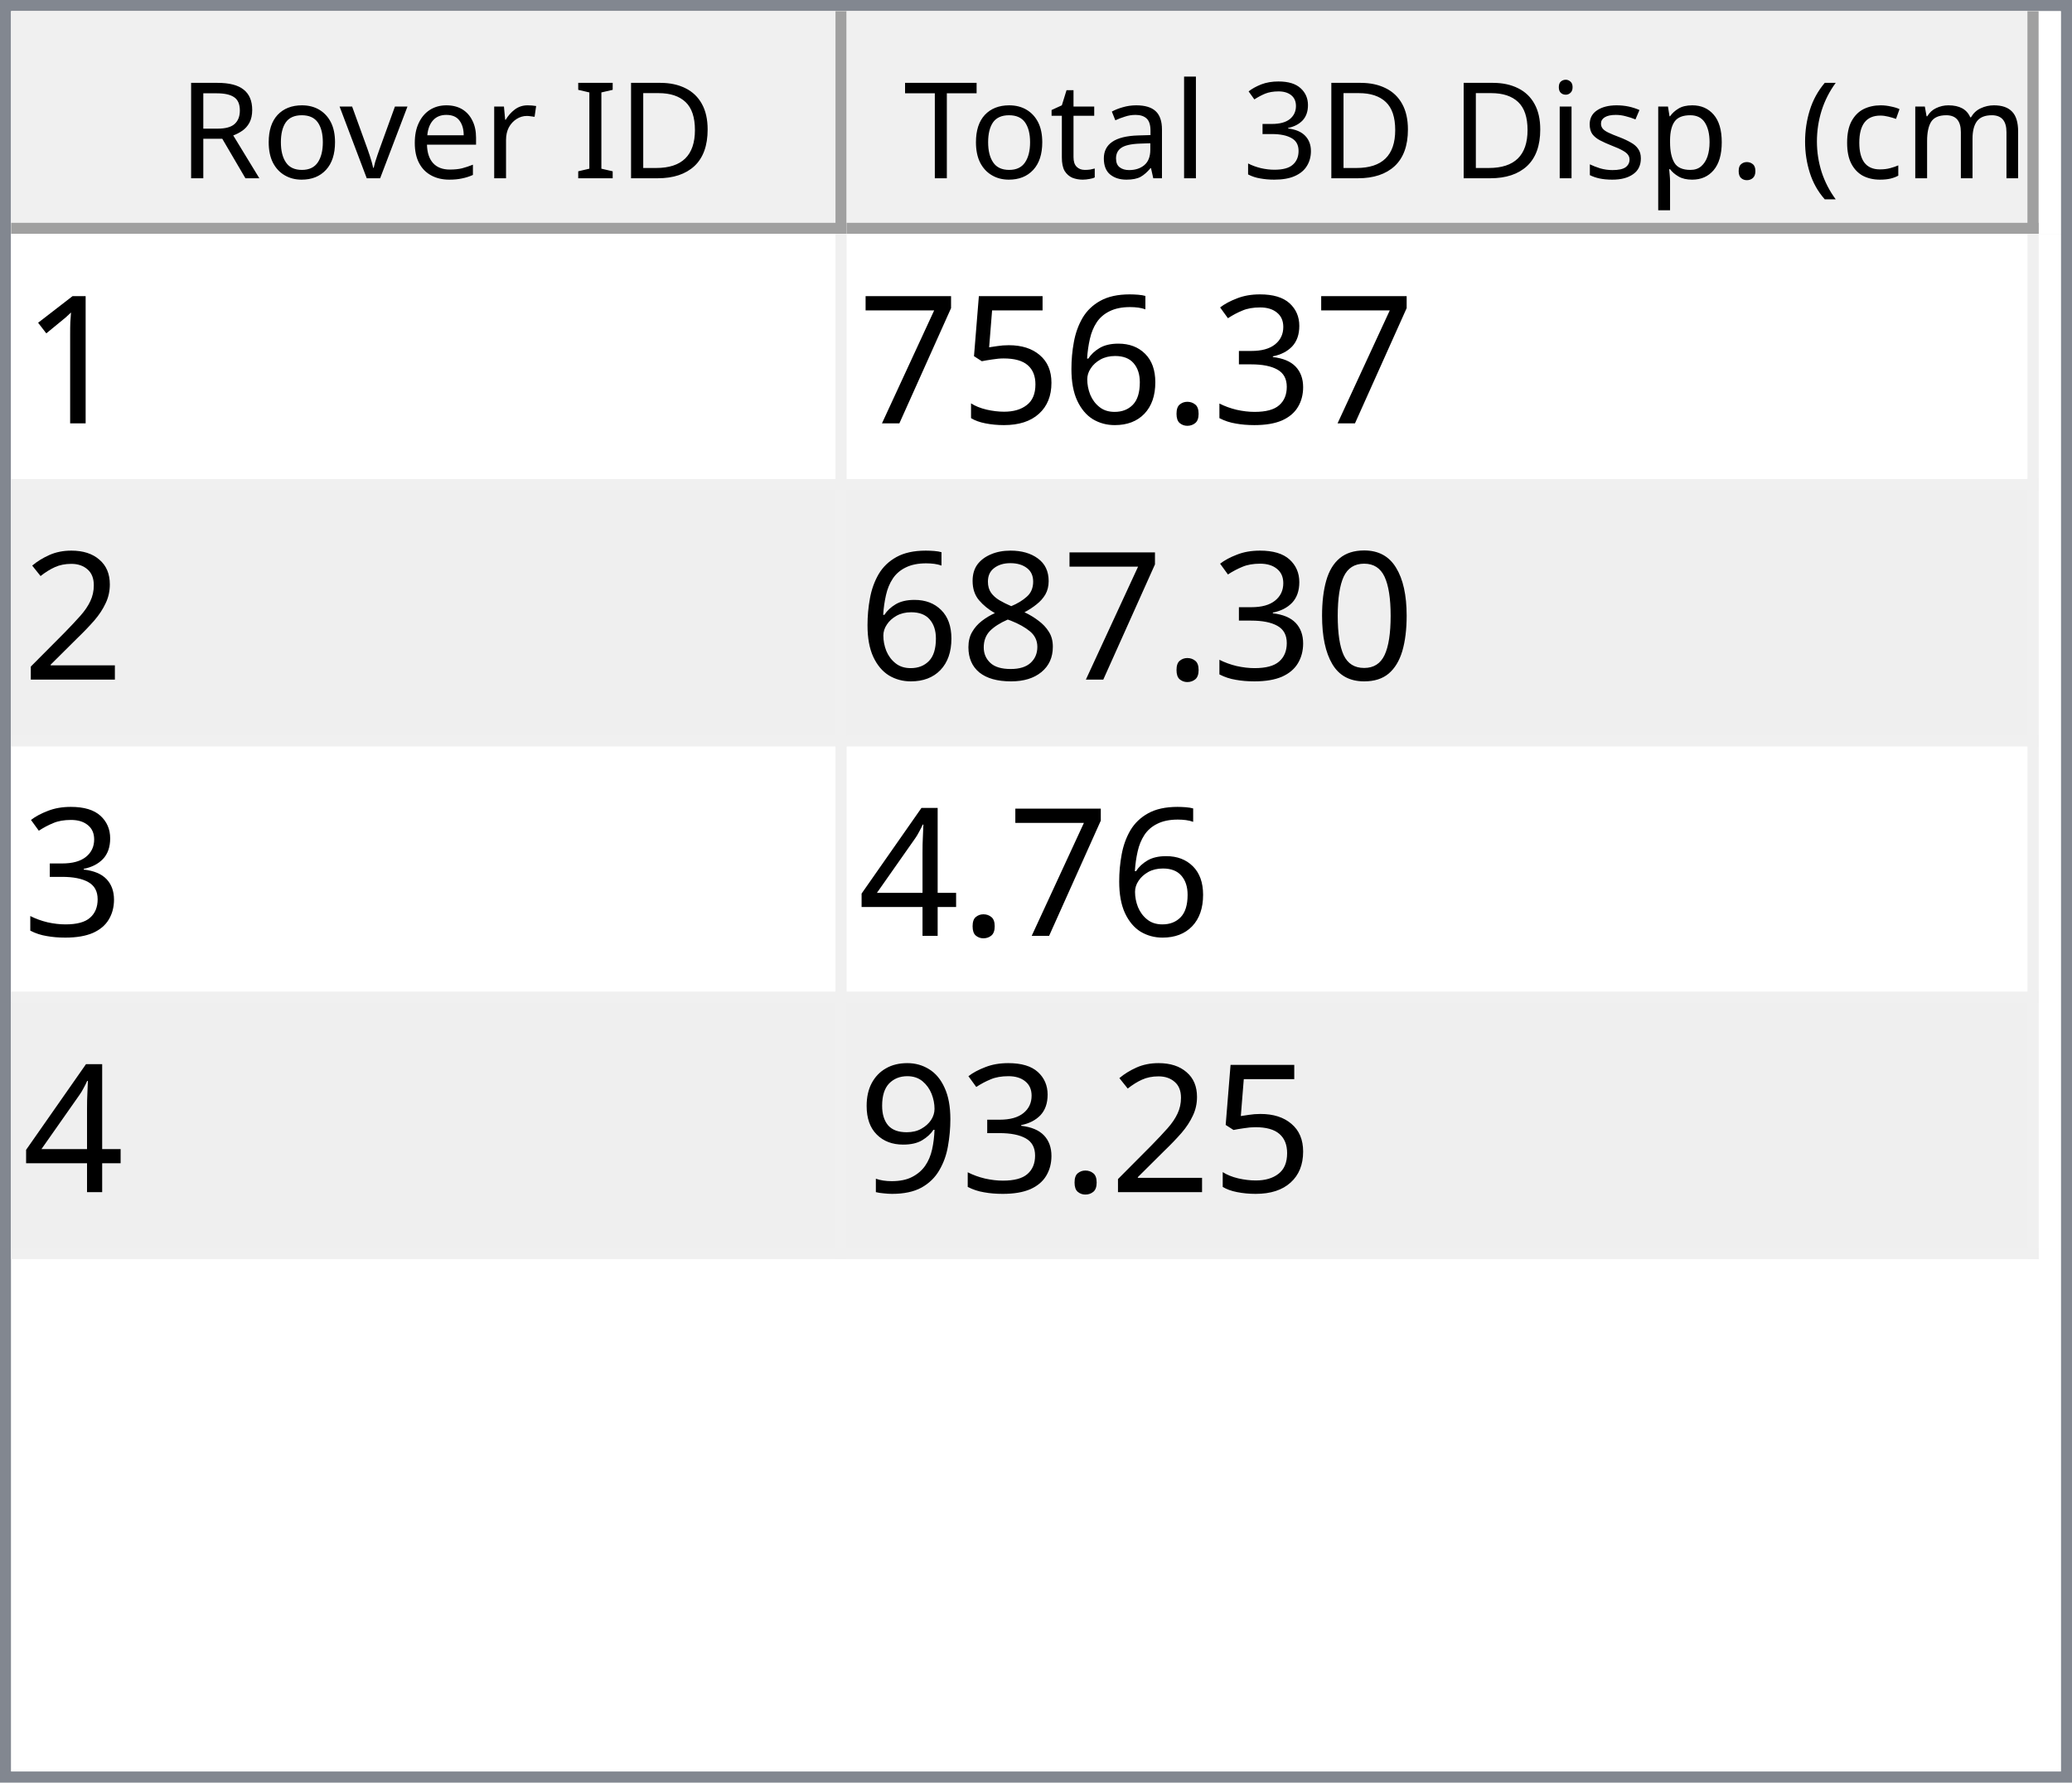
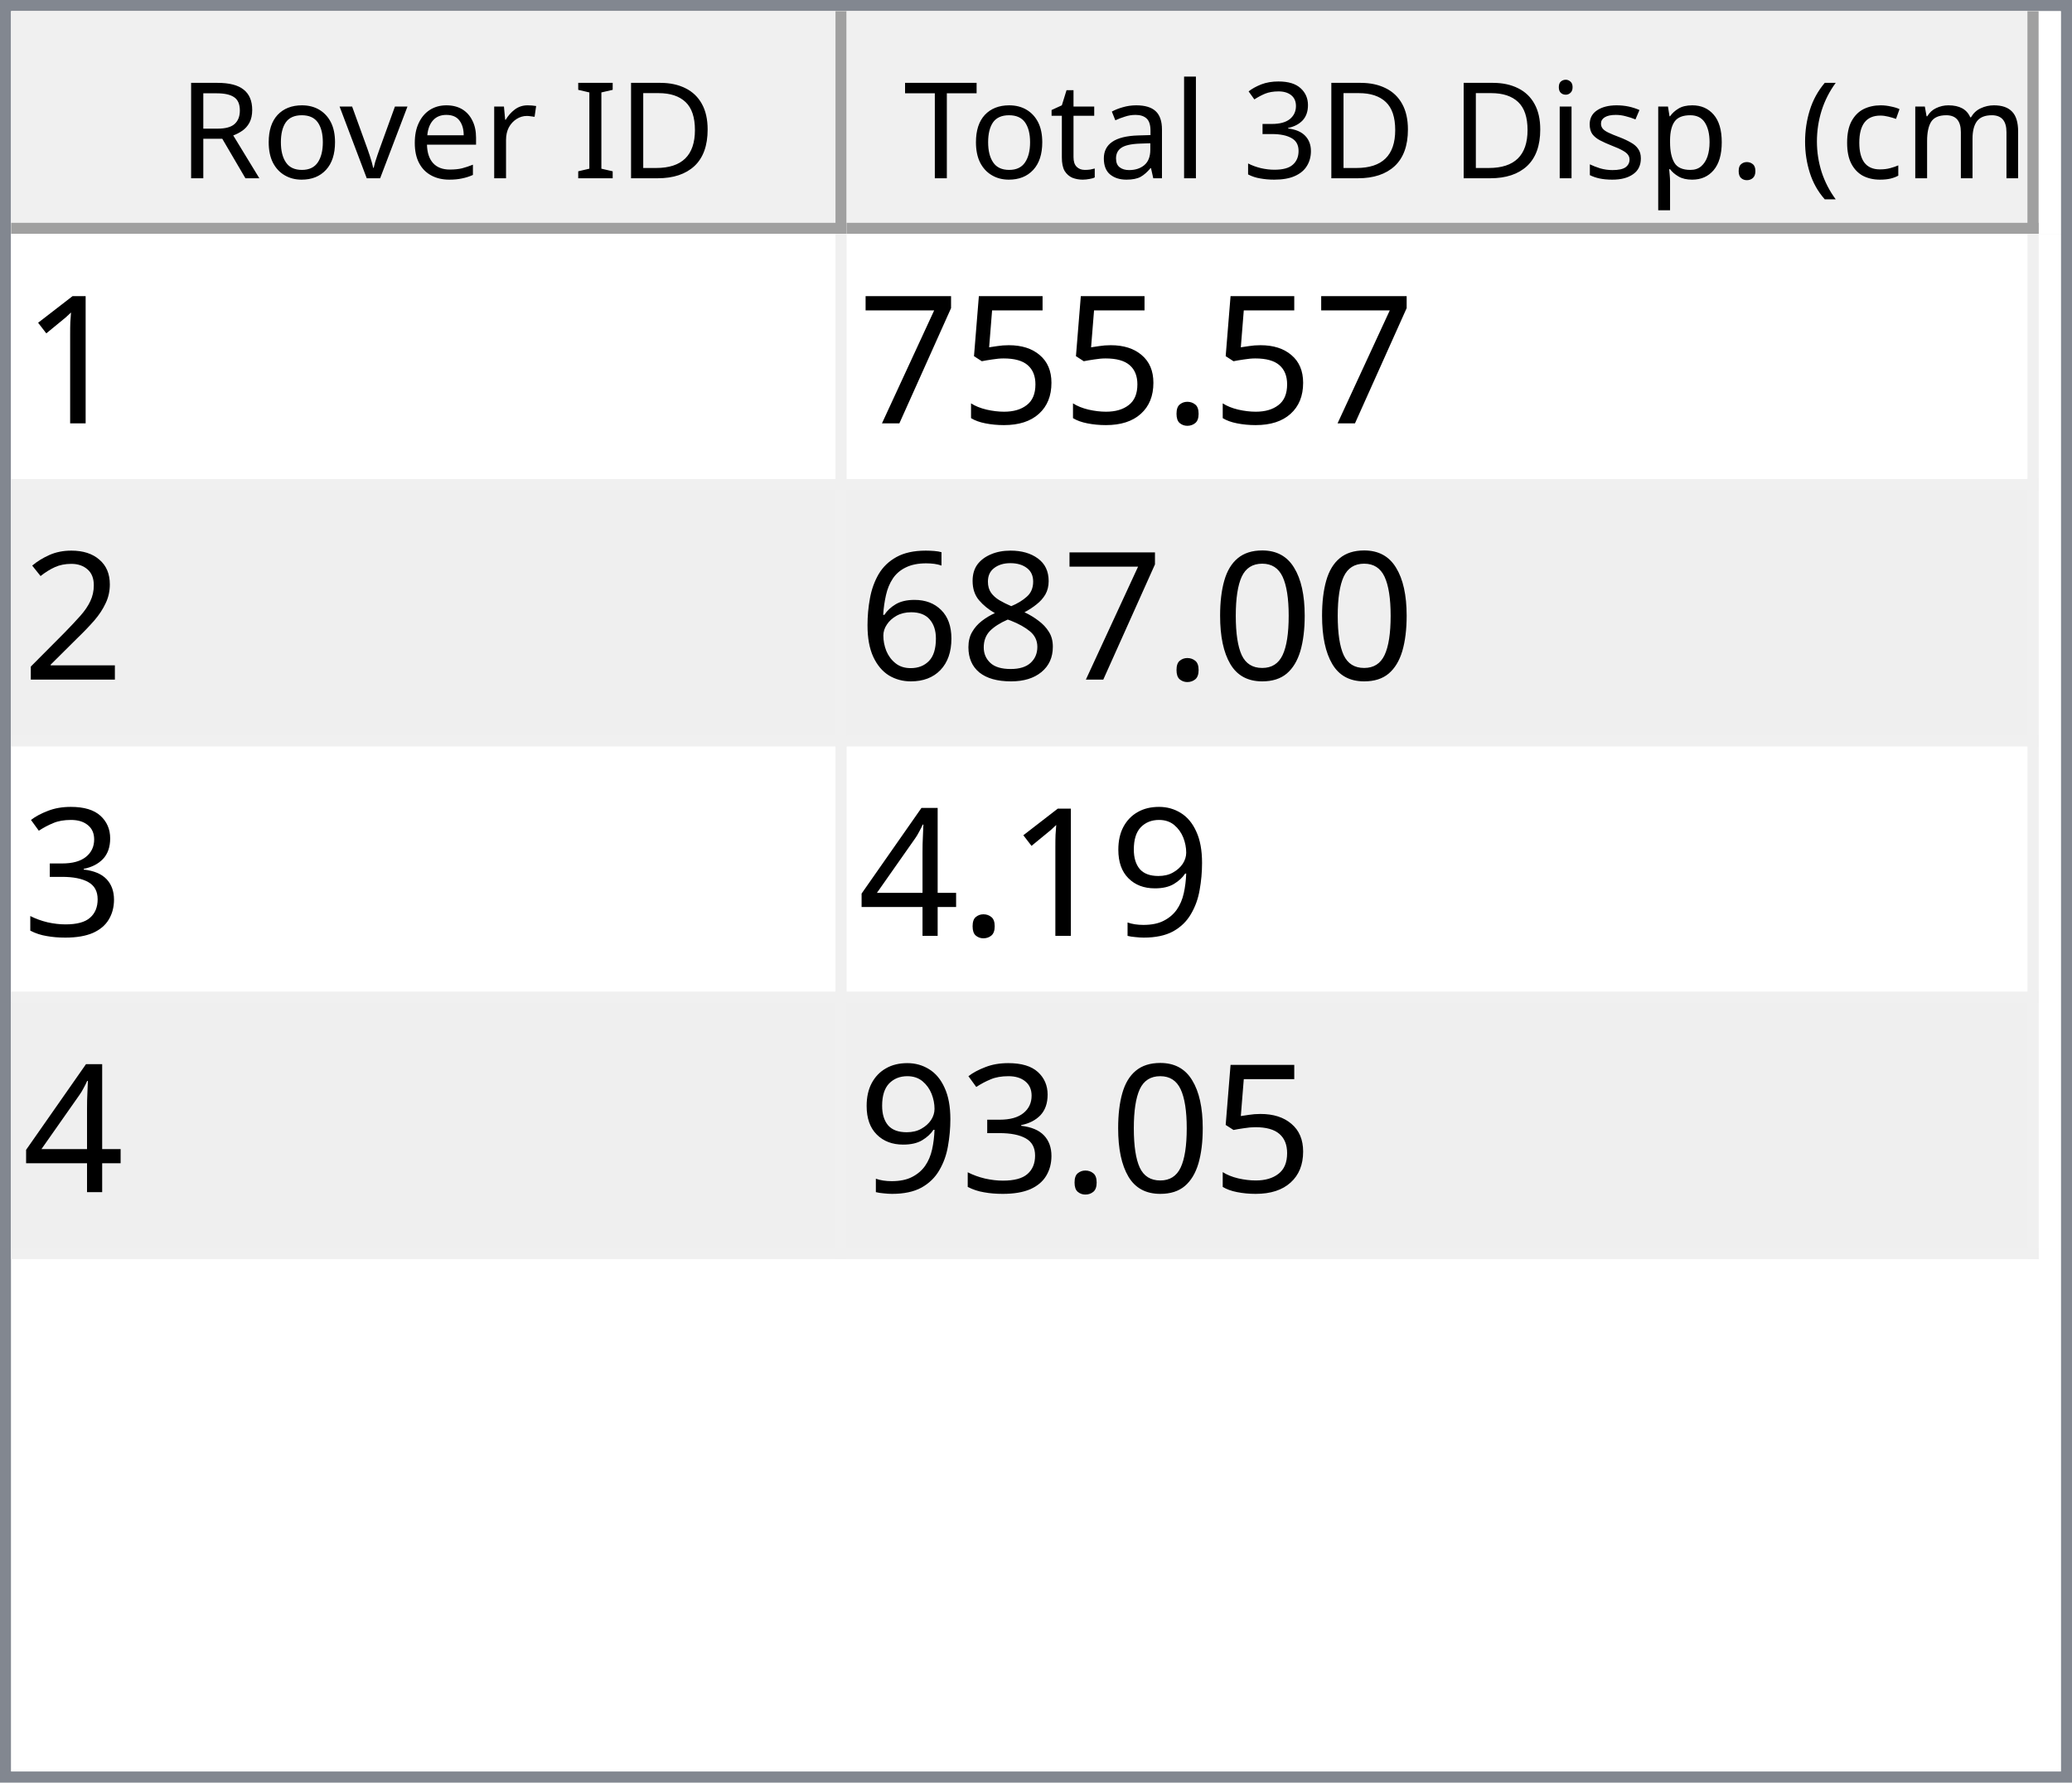
<svg xmlns="http://www.w3.org/2000/svg" style="fill-opacity:1; color-rendering:auto; color-interpolation:auto; text-rendering:auto; stroke:black; stroke-linecap:square; stroke-miterlimit:10; shape-rendering:auto; stroke-opacity:1; fill:black; stroke-dasharray:none; font-weight:normal; stroke-width:1; font-family:'Dialog'; font-style:normal; stroke-linejoin:miter; font-size:12px; stroke-dashoffset:0; image-rendering:auto;" width="186" height="160">
  <defs id="genericDefs" />
  <g>
    <defs id="defs1">
      <clipPath clipPathUnits="userSpaceOnUse" id="clipPath1">
        <path d="M0 0 L186 0 L186 160 L0 160 L0 0 Z" />
      </clipPath>
      <clipPath clipPathUnits="userSpaceOnUse" id="clipPath2">
        <path d="M0 0 L0 160 L186 160 L186 0 Z" />
      </clipPath>
      <clipPath clipPathUnits="userSpaceOnUse" id="clipPath3">
        <path d="M0 0 L0 20 L184 20 L184 0 Z" />
      </clipPath>
      <clipPath clipPathUnits="userSpaceOnUse" id="clipPath4">
        <path d="M0 0 L0 20 L75 20 L75 0 Z" />
      </clipPath>
      <clipPath clipPathUnits="userSpaceOnUse" id="clipPath5">
        <path d="M1 1 L1 19 L74 19 L74 1 Z" />
      </clipPath>
      <clipPath clipPathUnits="userSpaceOnUse" id="clipPath6">
        <path d="M0 0 L0 18 L73 18 L73 0 Z" />
      </clipPath>
      <clipPath clipPathUnits="userSpaceOnUse" id="clipPath7">
        <path d="M-0.5 -0.5 L-0.5 19.5 L74.5 19.5 L74.5 -0.5 Z" />
      </clipPath>
      <clipPath clipPathUnits="userSpaceOnUse" id="clipPath8">
        <path d="M0 0 L0 20 L107 20 L107 0 Z" />
      </clipPath>
      <clipPath clipPathUnits="userSpaceOnUse" id="clipPath9">
        <path d="M1 1 L1 19 L106 19 L106 1 Z" />
      </clipPath>
      <clipPath clipPathUnits="userSpaceOnUse" id="clipPath10">
        <path d="M0 0 L0 18 L105 18 L105 0 Z" />
      </clipPath>
      <clipPath clipPathUnits="userSpaceOnUse" id="clipPath11">
        <path d="M-0.5 -0.5 L-0.5 19.5 L106.5 19.5 L106.5 -0.5 Z" />
      </clipPath>
      <clipPath clipPathUnits="userSpaceOnUse" id="clipPath12">
        <path d="M0 0 L0 138 L184 138 L184 0 Z" />
      </clipPath>
      <clipPath clipPathUnits="userSpaceOnUse" id="clipPath13">
        <path d="M0 0 L0 92 L182 92 L182 0 Z" />
      </clipPath>
      <clipPath clipPathUnits="userSpaceOnUse" id="clipPath14">
        <path d="M-0.5 -0.5 L-0.5 91.5 L181.5 91.5 L181.5 -0.5 Z" />
      </clipPath>
      <clipPath clipPathUnits="userSpaceOnUse" id="clipPath15">
        <path d="M0 0 L0 22 L74 22 L74 0 Z" />
      </clipPath>
      <clipPath clipPathUnits="userSpaceOnUse" id="clipPath16">
        <path d="M0 0 L0 22 L106 22 L106 0 Z" />
      </clipPath>
      <font horiz-adv-x="64.551" id="font1">
        <font-face ascent="107.91" descent="25.098" units-per-em="100" style="font-style:normal; font-family:Segoe UI; font-weight:normal;" />
        <missing-glyph horiz-adv-x="64.551" d="M8.109 0 L8.109 68.266 L56.453 68.266 L56.453 0 L8.109 0 ZM15.328 7.234 L49.219 7.234 L49.219 61.031 L15.328 61.031 L15.328 7.234 Z" />
        <glyph unicode="D" horiz-adv-x="70.117" d="M9.188 0 L9.188 70.016 L28.516 70.016 Q65.531 70.016 65.531 35.891 Q65.531 19.672 55.25 9.836 Q44.969 0 27.734 0 L9.188 0 ZM17.391 62.594 L17.391 7.422 L27.828 7.422 Q41.609 7.422 49.273 14.797 Q56.938 22.172 56.938 35.688 Q56.938 62.594 28.328 62.594 L17.391 62.594 Z" />
        <glyph unicode="I" horiz-adv-x="26.611" d="M17.391 0 L9.188 0 L9.188 70.016 L17.391 70.016 L17.391 0 Z" />
        <glyph unicode=" " horiz-adv-x="27.393" d="" />
        <glyph unicode="r" horiz-adv-x="34.766" d="M34.188 41.891 Q32.078 43.5 28.125 43.5 Q23 43.5 19.555 38.672 Q16.109 33.844 16.109 25.484 L16.109 0 L8.109 0 L8.109 50 L16.109 50 L16.109 39.703 L16.312 39.703 Q18.016 44.969 21.531 47.922 Q25.047 50.875 29.391 50.875 Q32.516 50.875 34.188 50.203 L34.188 41.891 Z" />
        <glyph unicode="e" horiz-adv-x="52.295" d="M48.297 23 L12.984 23 Q13.188 14.656 17.484 10.109 Q21.781 5.562 29.297 5.562 Q37.75 5.562 44.828 11.141 L44.828 3.609 Q38.234 -1.172 27.391 -1.172 Q16.797 -1.172 10.742 5.641 Q4.688 12.453 4.688 24.812 Q4.688 36.469 11.305 43.82 Q17.922 51.172 27.734 51.172 Q37.547 51.172 42.922 44.828 Q48.297 38.484 48.297 27.203 L48.297 23 ZM40.094 29.781 Q40.047 36.719 36.75 40.578 Q33.453 44.438 27.594 44.438 Q21.922 44.438 17.969 40.383 Q14.016 36.328 13.094 29.781 L40.094 29.781 Z" />
        <glyph unicode="v" horiz-adv-x="47.9" d="M47.406 50 L27.484 0 L19.625 0 L0.688 50 L9.469 50 L22.172 13.672 Q23.578 9.672 23.922 6.688 L24.125 6.688 Q24.609 10.453 25.688 13.484 L38.969 50 L47.406 50 Z" />
        <glyph unicode="o" horiz-adv-x="58.594" d="M29 -1.172 Q17.922 -1.172 11.305 5.836 Q4.688 12.844 4.688 24.422 Q4.688 37.016 11.57 44.094 Q18.453 51.172 30.172 51.172 Q41.359 51.172 47.633 44.289 Q53.906 37.406 53.906 25.203 Q53.906 13.234 47.141 6.031 Q40.375 -1.172 29 -1.172 ZM29.594 44.438 Q21.875 44.438 17.383 39.188 Q12.891 33.938 12.891 24.703 Q12.891 15.828 17.43 10.695 Q21.969 5.562 29.594 5.562 Q37.359 5.562 41.531 10.594 Q45.703 15.625 45.703 24.906 Q45.703 34.281 41.531 39.359 Q37.359 44.438 29.594 44.438 Z" />
        <glyph unicode="R" horiz-adv-x="59.814" d="M59.375 0 L49.609 0 L37.891 19.625 Q36.281 22.359 34.766 24.289 Q33.25 26.219 31.664 27.438 Q30.078 28.656 28.25 29.219 Q26.422 29.781 24.125 29.781 L17.391 29.781 L17.391 0 L9.188 0 L9.188 70.016 L30.078 70.016 Q34.672 70.016 38.555 68.867 Q42.438 67.719 45.289 65.375 Q48.141 63.031 49.758 59.547 Q51.375 56.062 51.375 51.375 Q51.375 47.703 50.273 44.656 Q49.172 41.609 47.148 39.211 Q45.125 36.812 42.266 35.133 Q39.406 33.453 35.844 32.516 L35.844 32.328 Q37.594 31.547 38.891 30.547 Q40.188 29.547 41.359 28.18 Q42.531 26.812 43.68 25.078 Q44.828 23.344 46.234 21.047 L59.375 0 ZM17.391 62.594 L17.391 37.203 L28.516 37.203 Q31.594 37.203 34.203 38.133 Q36.812 39.062 38.719 40.797 Q40.625 42.531 41.703 45.047 Q42.781 47.562 42.781 50.688 Q42.781 56.297 39.141 59.445 Q35.5 62.594 28.609 62.594 L17.391 62.594 Z" />
        <glyph unicode=")" horiz-adv-x="30.176" d="M8.297 -15.922 L1.172 -15.922 Q16.406 2.344 16.406 26.812 Q16.406 51.469 1.078 70.016 L8.297 70.016 Q23.531 52.156 23.531 26.703 Q23.531 1.375 8.297 -15.922 Z" />
        <glyph unicode="m" horiz-adv-x="86.133" d="M79.109 0 L71.094 0 L71.094 28.719 Q71.094 37.016 68.531 40.727 Q65.969 44.438 59.906 44.438 Q54.781 44.438 51.195 39.75 Q47.609 35.062 47.609 28.516 L47.609 0 L39.594 0 L39.594 29.688 Q39.594 44.438 28.219 44.438 Q22.953 44.438 19.531 40.016 Q16.109 35.594 16.109 28.516 L16.109 0 L8.109 0 L8.109 50 L16.109 50 L16.109 42.094 L16.312 42.094 Q21.625 51.172 31.844 51.172 Q36.969 51.172 40.773 48.312 Q44.578 45.453 46 40.828 Q51.562 51.172 62.594 51.172 Q79.109 51.172 79.109 30.812 L79.109 0 Z" />
        <glyph unicode="c" horiz-adv-x="46.191" d="M42.188 2.297 Q36.422 -1.172 28.516 -1.172 Q17.828 -1.172 11.258 5.789 Q4.688 12.75 4.688 23.828 Q4.688 36.188 11.766 43.68 Q18.844 51.172 30.672 51.172 Q37.25 51.172 42.281 48.734 L42.281 40.531 Q36.719 44.438 30.375 44.438 Q22.703 44.438 17.797 38.945 Q12.891 33.453 12.891 24.516 Q12.891 15.719 17.508 10.641 Q22.125 5.562 29.891 5.562 Q36.422 5.562 42.188 9.906 L42.188 2.297 Z" />
        <glyph unicode="(" horiz-adv-x="30.176" d="M29.109 -15.922 L21.969 -15.922 Q6.844 1.375 6.844 26.703 Q6.844 52.156 21.969 70.016 L29.203 70.016 Q13.875 51.469 13.875 26.812 Q13.875 2.344 29.109 -15.922 Z" />
        <glyph unicode="." horiz-adv-x="21.68" d="M10.891 -1.078 Q8.641 -1.078 7.055 0.539 Q5.469 2.156 5.469 4.391 Q5.469 6.641 7.055 8.273 Q8.641 9.906 10.891 9.906 Q13.188 9.906 14.797 8.273 Q16.406 6.641 16.406 4.391 Q16.406 2.156 14.797 0.539 Q13.188 -1.078 10.891 -1.078 Z" />
        <glyph unicode="p" horiz-adv-x="58.789" d="M16.312 7.234 L16.109 7.234 L16.109 -23 L8.109 -23 L8.109 50 L16.109 50 L16.109 41.219 L16.312 41.219 Q22.219 51.172 33.594 51.172 Q43.266 51.172 48.688 44.461 Q54.109 37.75 54.109 26.469 Q54.109 13.922 48 6.375 Q41.891 -1.172 31.297 -1.172 Q21.578 -1.172 16.312 7.234 ZM16.109 27.391 L16.109 20.406 Q16.109 14.203 20.141 9.883 Q24.172 5.562 30.375 5.562 Q37.641 5.562 41.773 11.133 Q45.906 16.703 45.906 26.609 Q45.906 34.969 42.047 39.703 Q38.188 44.438 31.594 44.438 Q24.609 44.438 20.359 39.578 Q16.109 34.719 16.109 27.391 Z" />
        <glyph unicode="s" horiz-adv-x="42.432" d="M5.078 1.812 L5.078 10.406 Q11.625 5.562 19.484 5.562 Q30.031 5.562 30.031 12.594 Q30.031 14.594 29.125 15.992 Q28.219 17.391 26.68 18.461 Q25.141 19.531 23.07 20.383 Q21 21.234 18.609 22.172 Q15.281 23.484 12.766 24.828 Q10.25 26.172 8.57 27.859 Q6.891 29.547 6.031 31.695 Q5.172 33.844 5.172 36.719 Q5.172 40.234 6.789 42.945 Q8.406 45.656 11.086 47.484 Q13.766 49.312 17.211 50.242 Q20.656 51.172 24.312 51.172 Q30.812 51.172 35.938 48.922 L35.938 40.828 Q30.422 44.438 23.25 44.438 Q21 44.438 19.195 43.922 Q17.391 43.406 16.094 42.477 Q14.797 41.547 14.086 40.258 Q13.375 38.969 13.375 37.406 Q13.375 35.453 14.086 34.133 Q14.797 32.812 16.164 31.789 Q17.531 30.766 19.484 29.938 Q21.438 29.109 23.922 28.125 Q27.25 26.859 29.883 25.516 Q32.516 24.172 34.375 22.484 Q36.234 20.797 37.234 18.602 Q38.234 16.406 38.234 13.375 Q38.234 9.672 36.602 6.938 Q34.969 4.203 32.234 2.398 Q29.5 0.594 25.93 -0.289 Q22.359 -1.172 18.453 -1.172 Q10.75 -1.172 5.078 1.812 Z" />
        <glyph unicode="i" horiz-adv-x="24.219" d="M12.203 62.703 Q10.062 62.703 8.547 64.164 Q7.031 65.625 7.031 67.875 Q7.031 70.125 8.547 71.609 Q10.062 73.094 12.203 73.094 Q14.406 73.094 15.945 71.609 Q17.484 70.125 17.484 67.875 Q17.484 65.719 15.945 64.211 Q14.406 62.703 12.203 62.703 ZM16.109 0 L8.109 0 L8.109 50 L16.109 50 L16.109 0 Z" />
        <glyph unicode="3" horiz-adv-x="53.906" d="M46.531 19.828 Q46.531 15.094 44.75 11.211 Q42.969 7.328 39.719 4.57 Q36.469 1.812 31.93 0.297 Q27.391 -1.219 21.922 -1.219 Q11.922 -1.219 6 2.594 L6 11.188 Q13.094 5.609 22.219 5.609 Q25.875 5.609 28.828 6.539 Q31.781 7.469 33.906 9.227 Q36.031 10.984 37.18 13.477 Q38.328 15.969 38.328 19.094 Q38.328 32.812 18.797 32.812 L12.984 32.812 L12.984 39.594 L18.5 39.594 Q35.797 39.594 35.797 52.484 Q35.797 64.406 22.609 64.406 Q15.188 64.406 8.688 59.422 L8.688 67.188 Q15.375 71.188 24.609 71.188 Q29 71.188 32.57 69.969 Q36.141 68.75 38.68 66.555 Q41.219 64.359 42.609 61.281 Q44 58.203 44 54.5 Q44 40.672 30.031 36.719 L30.031 36.531 Q33.594 36.141 36.625 34.797 Q39.656 33.453 41.852 31.305 Q44.047 29.156 45.289 26.25 Q46.531 23.344 46.531 19.828 Z" />
        <glyph unicode="l" horiz-adv-x="24.219" d="M16.109 0 L8.109 0 L8.109 74.031 L16.109 74.031 L16.109 0 Z" />
        <glyph unicode="a" horiz-adv-x="50.879" d="M43.891 0 L35.891 0 L35.891 7.812 L35.688 7.812 Q30.469 -1.172 20.312 -1.172 Q12.844 -1.172 8.617 2.781 Q4.391 6.734 4.391 13.281 Q4.391 27.297 20.906 29.594 L35.891 31.688 Q35.891 44.438 25.594 44.438 Q16.547 44.438 9.281 38.281 L9.281 46.484 Q16.656 51.172 26.266 51.172 Q43.891 51.172 43.891 32.516 L43.891 0 ZM35.891 25.297 L23.828 23.641 Q18.266 22.859 15.43 20.875 Q12.594 18.891 12.594 13.875 Q12.594 10.203 15.211 7.883 Q17.828 5.562 22.172 5.562 Q28.125 5.562 32.008 9.742 Q35.891 13.922 35.891 20.312 L35.891 25.297 Z" />
        <glyph unicode="t" horiz-adv-x="33.887" d="M31.297 0.484 Q28.469 -1.078 23.828 -1.078 Q10.688 -1.078 10.688 13.578 L10.688 43.172 L2.094 43.172 L2.094 50 L10.688 50 L10.688 62.203 L18.703 64.797 L18.703 50 L31.297 50 L31.297 43.172 L18.703 43.172 L18.703 14.984 Q18.703 9.969 20.414 7.82 Q22.125 5.672 26.078 5.672 Q29.109 5.672 31.297 7.328 L31.297 0.484 Z" />
        <glyph unicode="T" horiz-adv-x="52.393" d="M50.594 62.594 L30.375 62.594 L30.375 0 L22.172 0 L22.172 62.594 L2 62.594 L2 70.016 L50.594 70.016 L50.594 62.594 Z" />
      </font>
      <font horiz-adv-x="75.0" id="font2">
        <font-face ascent="100.537" descent="21.973" units-per-em="100" style="font-style:normal; font-family:sans-serif; font-weight:normal;" />
        <missing-glyph horiz-adv-x="75.0" d="M12.5 0 L12.5 62.5 L62.5 62.5 L62.5 0 L12.5 0 ZM14.062 1.562 L60.938 1.562 L60.938 60.938 L14.062 60.938 L14.062 1.562 Z" />
        <glyph unicode="1" horiz-adv-x="55.615" d="M37.25 0 L28.469 0 L28.469 56 Q25.297 52.984 20.141 49.953 Q14.984 46.922 10.891 45.406 L10.891 53.906 Q18.266 57.375 23.781 62.305 Q29.297 67.234 31.594 71.875 L37.25 71.875 L37.25 0 Z" />
-         <glyph unicode="3" horiz-adv-x="55.615" d="M4.203 18.891 L12.984 20.062 Q14.5 12.594 18.141 9.297 Q21.781 6 27 6 Q33.203 6 37.477 10.297 Q41.75 14.594 41.75 20.953 Q41.75 27 37.797 30.93 Q33.844 34.859 27.734 34.859 Q25.25 34.859 21.531 33.891 L22.516 41.609 Q23.391 41.5 23.922 41.5 Q29.547 41.5 34.039 44.43 Q38.531 47.359 38.531 53.469 Q38.531 58.297 35.258 61.477 Q31.984 64.656 26.812 64.656 Q21.688 64.656 18.266 61.43 Q14.844 58.203 13.875 51.766 L5.078 53.328 Q6.688 62.156 12.398 67.016 Q18.109 71.875 26.609 71.875 Q32.469 71.875 37.398 69.359 Q42.328 66.844 44.945 62.5 Q47.562 58.156 47.562 53.266 Q47.562 48.641 45.07 44.828 Q42.578 41.016 37.703 38.766 Q44.047 37.312 47.562 32.695 Q51.078 28.078 51.078 21.141 Q51.078 11.766 44.242 5.25 Q37.406 -1.266 26.953 -1.266 Q17.531 -1.266 11.305 4.352 Q5.078 9.969 4.203 18.891 Z" />
        <glyph unicode="." horiz-adv-x="27.783" d="M9.078 0 L9.078 10.016 L19.094 10.016 L19.094 0 L9.078 0 Z" />
-         <glyph unicode="6" horiz-adv-x="55.615" d="M49.75 54.047 L41.016 53.375 Q39.844 58.547 37.703 60.891 Q34.125 64.656 28.906 64.656 Q24.703 64.656 21.531 62.312 Q17.391 59.281 14.992 53.469 Q12.594 47.656 12.5 36.922 Q15.672 41.75 20.266 44.094 Q24.859 46.438 29.891 46.438 Q38.672 46.438 44.852 39.969 Q51.031 33.5 51.031 23.25 Q51.031 16.5 48.125 10.719 Q45.219 4.938 40.141 1.859 Q35.062 -1.219 28.609 -1.219 Q17.625 -1.219 10.695 6.859 Q3.766 14.938 3.766 33.5 Q3.766 54.25 11.422 63.672 Q18.109 71.875 29.438 71.875 Q37.891 71.875 43.289 67.141 Q48.688 62.406 49.75 54.047 ZM13.875 23.188 Q13.875 18.656 15.797 14.508 Q17.719 10.359 21.188 8.18 Q24.656 6 28.469 6 Q34.031 6 38.039 10.492 Q42.047 14.984 42.047 22.703 Q42.047 30.125 38.086 34.398 Q34.125 38.672 28.125 38.672 Q22.172 38.672 18.023 34.398 Q13.875 30.125 13.875 23.188 Z" />
        <glyph unicode="5" horiz-adv-x="55.615" d="M4.156 18.75 L13.375 19.531 Q14.406 12.797 18.141 9.398 Q21.875 6 27.156 6 Q33.5 6 37.891 10.789 Q42.281 15.578 42.281 23.484 Q42.281 31 38.062 35.352 Q33.844 39.703 27 39.703 Q22.75 39.703 19.336 37.773 Q15.922 35.844 13.969 32.766 L5.719 33.844 L12.641 70.609 L48.25 70.609 L48.25 62.203 L19.672 62.203 L15.828 42.969 Q22.266 47.469 29.344 47.469 Q38.719 47.469 45.164 40.969 Q51.609 34.469 51.609 24.266 Q51.609 14.547 45.953 7.469 Q39.062 -1.219 27.156 -1.219 Q17.391 -1.219 11.211 4.25 Q5.031 9.719 4.156 18.75 Z" />
        <glyph unicode="7" horiz-adv-x="55.615" d="M4.734 62.203 L4.734 70.656 L51.078 70.656 L51.078 63.812 Q44.234 56.547 37.523 44.484 Q30.812 32.422 27.156 19.672 Q24.516 10.688 23.781 0 L14.75 0 Q14.891 8.453 18.062 20.414 Q21.234 32.375 27.172 43.484 Q33.109 54.594 39.797 62.203 L4.734 62.203 Z" />
        <glyph unicode="2" horiz-adv-x="55.615" d="M50.344 8.453 L50.344 0 L3.031 0 Q2.938 3.172 4.047 6.109 Q5.859 10.938 9.836 15.625 Q13.812 20.312 21.344 26.469 Q33.016 36.031 37.117 41.625 Q41.219 47.219 41.219 52.203 Q41.219 57.422 37.477 61.008 Q33.734 64.594 27.734 64.594 Q21.391 64.594 17.578 60.789 Q13.766 56.984 13.719 50.25 L4.688 51.172 Q5.609 61.281 11.664 66.578 Q17.719 71.875 27.938 71.875 Q38.234 71.875 44.242 66.164 Q50.25 60.453 50.25 52 Q50.25 47.703 48.492 43.555 Q46.734 39.406 42.656 34.812 Q38.578 30.219 29.109 22.219 Q21.188 15.578 18.945 13.211 Q16.703 10.844 15.234 8.453 L50.344 8.453 Z" />
        <glyph unicode="0" horiz-adv-x="55.615" d="M4.156 35.297 Q4.156 48 6.766 55.742 Q9.375 63.484 14.523 67.68 Q19.672 71.875 27.484 71.875 Q33.25 71.875 37.594 69.555 Q41.938 67.234 44.773 62.867 Q47.609 58.5 49.219 52.227 Q50.828 45.953 50.828 35.297 Q50.828 22.703 48.242 14.969 Q45.656 7.234 40.508 3.008 Q35.359 -1.219 27.484 -1.219 Q17.141 -1.219 11.234 6.203 Q4.156 15.141 4.156 35.297 ZM13.188 35.297 Q13.188 17.672 17.312 11.836 Q21.438 6 27.484 6 Q33.547 6 37.672 11.859 Q41.797 17.719 41.797 35.297 Q41.797 52.984 37.672 58.789 Q33.547 64.594 27.391 64.594 Q21.344 64.594 17.719 59.469 Q13.188 52.938 13.188 35.297 Z" />
        <glyph unicode="8" horiz-adv-x="55.615" d="M17.672 38.812 Q12.203 40.828 9.57 44.539 Q6.938 48.25 6.938 53.422 Q6.938 61.234 12.555 66.555 Q18.172 71.875 27.484 71.875 Q36.859 71.875 42.578 66.43 Q48.297 60.984 48.297 53.172 Q48.297 48.188 45.68 44.508 Q43.062 40.828 37.75 38.812 Q44.344 36.672 47.781 31.883 Q51.219 27.094 51.219 20.453 Q51.219 11.281 44.727 5.031 Q38.234 -1.219 27.641 -1.219 Q17.047 -1.219 10.547 5.055 Q4.047 11.328 4.047 20.703 Q4.047 27.688 7.594 32.398 Q11.141 37.109 17.672 38.812 ZM15.922 53.719 Q15.922 48.641 19.195 45.414 Q22.469 42.188 27.688 42.188 Q32.766 42.188 36.016 45.383 Q39.266 48.578 39.266 53.219 Q39.266 58.062 35.914 61.359 Q32.562 64.656 27.594 64.656 Q22.562 64.656 19.242 61.43 Q15.922 58.203 15.922 53.719 ZM13.094 20.656 Q13.094 16.891 14.875 13.375 Q16.656 9.859 20.172 7.93 Q23.688 6 27.734 6 Q34.031 6 38.133 10.055 Q42.234 14.109 42.234 20.359 Q42.234 26.703 38.016 30.859 Q33.797 35.016 27.438 35.016 Q21.234 35.016 17.164 30.914 Q13.094 26.812 13.094 20.656 Z" />
+         <glyph unicode="6" horiz-adv-x="55.615" d="M49.75 54.047 L41.016 53.375 Q39.844 58.547 37.703 60.891 Q34.125 64.656 28.906 64.656 Q24.703 64.656 21.531 62.312 Q17.391 59.281 14.992 53.469 Q12.594 47.656 12.5 36.922 Q15.672 41.75 20.266 44.094 Q24.859 46.438 29.891 46.438 Q38.672 46.438 44.852 39.969 Q51.031 33.5 51.031 23.25 Q51.031 16.5 48.125 10.719 Q45.219 4.938 40.141 1.859 Q35.062 -1.219 28.609 -1.219 Q17.625 -1.219 10.695 6.859 Q3.766 14.938 3.766 33.5 Q3.766 54.25 11.422 63.672 Q18.109 71.875 29.438 71.875 Q37.891 71.875 43.289 67.141 Q48.688 62.406 49.75 54.047 ZM13.875 23.188 Q13.875 18.656 15.797 14.508 Q17.719 10.359 21.188 8.18 Q24.656 6 28.469 6 Q34.031 6 38.039 10.492 Q42.047 14.984 42.047 22.703 Q42.047 30.125 38.086 34.398 Q34.125 38.672 28.125 38.672 Q22.172 38.672 18.023 34.398 Q13.875 30.125 13.875 23.188 Z" />
+         <glyph unicode="3" horiz-adv-x="55.615" d="M4.203 18.891 L12.984 20.062 Q14.5 12.594 18.141 9.297 Q21.781 6 27 6 Q33.203 6 37.477 10.297 Q41.75 14.594 41.75 20.953 Q41.75 27 37.797 30.93 Q33.844 34.859 27.734 34.859 Q25.25 34.859 21.531 33.891 L22.516 41.609 Q23.391 41.5 23.922 41.5 Q29.547 41.5 34.039 44.43 Q38.531 47.359 38.531 53.469 Q38.531 58.297 35.258 61.477 Q31.984 64.656 26.812 64.656 Q21.688 64.656 18.266 61.43 Q14.844 58.203 13.875 51.766 L5.078 53.328 Q6.688 62.156 12.398 67.016 Q18.109 71.875 26.609 71.875 Q32.469 71.875 37.398 69.359 Q42.328 66.844 44.945 62.5 Q47.562 58.156 47.562 53.266 Q47.562 48.641 45.07 44.828 Q42.578 41.016 37.703 38.766 Q44.047 37.312 47.562 32.695 Q51.078 28.078 51.078 21.141 Q51.078 11.766 44.242 5.25 Q37.406 -1.266 26.953 -1.266 Q17.531 -1.266 11.305 4.352 Q5.078 9.969 4.203 18.891 Z" />
+         <glyph unicode="9" horiz-adv-x="55.615" d="M5.469 16.547 L13.922 17.328 Q14.984 11.375 18.016 8.688 Q21.047 6 25.781 6 Q29.828 6 32.883 7.859 Q35.938 9.719 37.891 12.82 Q39.844 15.922 41.164 21.195 Q42.484 26.469 42.484 31.938 Q42.484 32.516 42.438 33.688 Q39.797 29.5 35.234 26.883 Q30.672 24.266 25.344 24.266 Q16.453 24.266 10.305 30.711 Q4.156 37.156 4.156 47.703 Q4.156 58.594 10.578 65.234 Q17 71.875 26.656 71.875 Q33.641 71.875 39.43 68.117 Q45.219 64.359 48.219 57.398 Q51.219 50.438 51.219 37.25 Q51.219 23.531 48.242 15.406 Q45.266 7.281 39.383 3.031 Q33.5 -1.219 25.594 -1.219 Q17.188 -1.219 11.867 3.445 Q6.547 8.109 5.469 16.547 ZM41.453 48.141 Q41.453 55.719 37.43 60.156 Q33.406 64.594 27.734 64.594 Q21.875 64.594 17.531 59.812 Q13.188 55.031 13.188 47.406 Q13.188 40.578 17.312 36.305 Q21.438 32.031 27.484 32.031 Q33.594 32.031 37.523 36.305 Q41.453 40.578 41.453 48.141 Z" />
        <glyph unicode="4" horiz-adv-x="55.615" d="M32.328 0 L32.328 17.141 L1.266 17.141 L1.266 25.203 L33.938 71.578 L41.109 71.578 L41.109 25.203 L50.781 25.203 L50.781 17.141 L41.109 17.141 L41.109 0 L32.328 0 ZM32.328 25.203 L32.328 57.469 L9.906 25.203 L32.328 25.203 Z" />
-         <glyph unicode="9" horiz-adv-x="55.615" d="M5.469 16.547 L13.922 17.328 Q14.984 11.375 18.016 8.688 Q21.047 6 25.781 6 Q29.828 6 32.883 7.859 Q35.938 9.719 37.891 12.82 Q39.844 15.922 41.164 21.195 Q42.484 26.469 42.484 31.938 Q42.484 32.516 42.438 33.688 Q39.797 29.5 35.234 26.883 Q30.672 24.266 25.344 24.266 Q16.453 24.266 10.305 30.711 Q4.156 37.156 4.156 47.703 Q4.156 58.594 10.578 65.234 Q17 71.875 26.656 71.875 Q33.641 71.875 39.43 68.117 Q45.219 64.359 48.219 57.398 Q51.219 50.438 51.219 37.25 Q51.219 23.531 48.242 15.406 Q45.266 7.281 39.383 3.031 Q33.5 -1.219 25.594 -1.219 Q17.188 -1.219 11.867 3.445 Q6.547 8.109 5.469 16.547 ZM41.453 48.141 Q41.453 55.719 37.43 60.156 Q33.406 64.594 27.734 64.594 Q21.875 64.594 17.531 59.812 Q13.188 55.031 13.188 47.406 Q13.188 40.578 17.312 36.305 Q21.438 32.031 27.484 32.031 Q33.594 32.031 37.523 36.305 Q41.453 40.578 41.453 48.141 Z" />
      </font>
    </defs>
    <g style="fill:white; stroke:white;">
      <rect x="0" y="0" width="186" style="clip-path:url(#clipPath1); stroke:none;" height="160" />
    </g>
    <g style="fill:white; text-rendering:optimizeSpeed; color-rendering:optimizeSpeed; image-rendering:optimizeSpeed; shape-rendering:crispEdges; stroke:white; color-interpolation:sRGB;">
      <rect x="0" width="186" height="160" y="0" style="stroke:none;" />
      <path style="stroke:none;" d="M0 160 L186 160 L186 0 L0 0 Z" />
    </g>
    <g style="fill:rgb(240,240,240); font-family:'Segoe UI'; stroke:rgb(240,240,240);">
      <rect x="0" y="0" width="186" style="clip-path:url(#clipPath2); stroke:none;" height="160" />
    </g>
    <g style="fill:rgb(130,135,144); font-family:'Segoe UI'; stroke:rgb(130,135,144);">
      <path d="M0 0 L186 0 L186 160 L0 160 L0 0 ZM1 1 L185 1 L185 159 L1 159 L1 1 Z" style="fill-rule:evenodd; clip-path:url(#clipPath2); stroke:none;" />
    </g>
    <g style="fill:white; font-family:'Segoe UI'; stroke:white;" transform="translate(1,1)">
      <rect x="0" y="0" width="184" style="clip-path:url(#clipPath3); stroke:none;" height="20" />
    </g>
    <g style="fill:rgb(240,240,240); font-family:'Segoe UI'; stroke:rgb(240,240,240);" transform="translate(1,1)">
      <rect x="0" y="0" width="75" style="clip-path:url(#clipPath4); stroke:none;" height="20" />
    </g>
    <g style="font-family:'Segoe UI';" transform="translate(2,2)">
      <text x="14" xml:space="preserve" y="14" style="clip-path:url(#clipPath6); stroke:none;">Rover ID</text>
    </g>
    <g style="fill:rgb(160,160,160); font-family:'Segoe UI'; stroke:rgb(160,160,160); stroke-linejoin:bevel;" transform="translate(1.5,1.5)">
      <line x1="74" x2="74" y1="0" style="fill:none; clip-path:url(#clipPath7);" y2="19" />
    </g>
    <g style="fill:rgb(160,160,160); font-family:'Segoe UI'; stroke:rgb(160,160,160); stroke-linejoin:bevel;" transform="matrix(1,0,0,1,1,1) translate(0.5,0.5)">
      <line x1="0" x2="74" y1="19" style="fill:none; clip-path:url(#clipPath7);" y2="19" />
    </g>
    <g style="fill:rgb(240,240,240); font-family:'Segoe UI'; stroke:rgb(240,240,240);" transform="translate(76,1)">
      <rect x="0" y="0" width="107" style="clip-path:url(#clipPath8); stroke:none;" height="20" />
    </g>
    <g style="font-family:'Segoe UI';" transform="translate(77,2)">
      <text x="1" xml:space="preserve" y="14" style="clip-path:url(#clipPath10); stroke:none;"> Total 3D Disp. (cm)</text>
    </g>
    <g style="fill:rgb(160,160,160); font-family:'Segoe UI'; stroke:rgb(160,160,160); stroke-linejoin:bevel;" transform="translate(76.5,1.5)">
      <line x1="106" x2="106" y1="0" style="fill:none; clip-path:url(#clipPath11);" y2="19" />
    </g>
    <g style="fill:rgb(160,160,160); font-family:'Segoe UI'; stroke:rgb(160,160,160); stroke-linejoin:bevel;" transform="matrix(1,0,0,1,76,1) translate(0.5,0.5)">
      <line x1="0" x2="106" y1="19" style="fill:none; clip-path:url(#clipPath11);" y2="19" />
    </g>
    <g style="fill:white; font-family:'Segoe UI'; stroke:white;" transform="translate(1,21)">
      <rect x="0" y="0" width="184" style="clip-path:url(#clipPath12); stroke:none;" height="138" />
    </g>
    <g style="fill:rgb(240,240,240); font-size:16px; font-family:sans-serif; stroke:rgb(240,240,240);" transform="translate(1,21)">
      <rect x="0" y="0" width="182" style="clip-path:url(#clipPath13); stroke:none;" height="92" />
      <line transform="translate(0.5,0.5)" x1="0" x2="181" y1="22" style="clip-path:url(#clipPath14); fill:none; stroke-linejoin:bevel;" y2="22" />
    </g>
    <g transform="matrix(1,0,0,1,1,21) translate(0.5,0.5)" style="fill:rgb(240,240,240); font-size:16px; font-family:sans-serif; stroke:rgb(240,240,240); stroke-linejoin:bevel;">
      <line x1="0" x2="181" y1="45" style="fill:none; clip-path:url(#clipPath14);" y2="45" />
    </g>
    <g transform="matrix(1,0,0,1,1,21) translate(0.5,0.5)" style="fill:rgb(240,240,240); font-size:16px; font-family:sans-serif; stroke:rgb(240,240,240); stroke-linejoin:bevel;">
      <line x1="0" x2="181" y1="68" style="fill:none; clip-path:url(#clipPath14);" y2="68" />
    </g>
    <g transform="matrix(1,0,0,1,1,21) translate(0.5,0.5)" style="fill:rgb(240,240,240); font-size:16px; font-family:sans-serif; stroke:rgb(240,240,240); stroke-linejoin:bevel;">
      <line x1="0" x2="181" y1="91" style="fill:none; clip-path:url(#clipPath14);" y2="91" />
    </g>
    <g transform="matrix(1,0,0,1,1,21) translate(0.5,0.5)" style="fill:rgb(240,240,240); font-size:16px; font-family:sans-serif; stroke:rgb(240,240,240); stroke-linejoin:bevel;">
      <line x1="74" x2="74" y1="0" style="fill:none; clip-path:url(#clipPath14);" y2="91" />
    </g>
    <g transform="matrix(1,0,0,1,1,21) translate(0.5,0.5)" style="fill:rgb(240,240,240); font-size:16px; font-family:sans-serif; stroke:rgb(240,240,240); stroke-linejoin:bevel;">
      <line x1="181" x2="181" y1="0" style="fill:none; clip-path:url(#clipPath14);" y2="91" />
    </g>
    <g style="fill:white; font-size:16px; font-family:sans-serif; stroke:white;" transform="matrix(1,0,0,1,1,21)">
      <rect x="0" y="0" width="74" style="clip-path:url(#clipPath15); stroke:none;" height="22" />
      <text x="1" y="17" style="fill:black; clip-path:url(#clipPath15); stroke:none;" xml:space="preserve">1</text>
    </g>
    <g style="fill:white; font-size:16px; font-family:sans-serif; stroke:white;" transform="matrix(1,0,0,1,1,21) translate(75,0)">
      <rect x="0" y="0" width="106" style="clip-path:url(#clipPath16); stroke:none;" height="22" />
-       <text x="1" y="17" style="fill:black; clip-path:url(#clipPath16); stroke:none;" xml:space="preserve">756.37</text>
+       <text x="1" y="17" style="fill:black; clip-path:url(#clipPath16); stroke:none;" xml:space="preserve">755.57</text>
    </g>
    <g style="fill:rgb(239,239,239); font-size:16px; font-family:sans-serif; stroke:rgb(239,239,239);" transform="matrix(1,0,0,1,1,21) translate(0,23)">
      <rect x="0" y="0" width="74" style="clip-path:url(#clipPath15); stroke:none;" height="22" />
      <text x="1" y="17" style="fill:black; clip-path:url(#clipPath15); stroke:none;" xml:space="preserve">2</text>
    </g>
    <g style="fill:rgb(239,239,239); font-size:16px; font-family:sans-serif; stroke:rgb(239,239,239);" transform="matrix(1,0,0,1,1,21) translate(75,23)">
      <rect x="0" y="0" width="106" style="clip-path:url(#clipPath16); stroke:none;" height="22" />
-       <text x="1" y="17" style="fill:black; clip-path:url(#clipPath16); stroke:none;" xml:space="preserve">687.30</text>
+       <text x="1" y="17" style="fill:black; clip-path:url(#clipPath16); stroke:none;" xml:space="preserve">687.00</text>
    </g>
    <g style="fill:white; font-size:16px; font-family:sans-serif; stroke:white;" transform="matrix(1,0,0,1,1,21) translate(0,46)">
      <rect x="0" y="0" width="74" style="clip-path:url(#clipPath15); stroke:none;" height="22" />
      <text x="1" y="17" style="fill:black; clip-path:url(#clipPath15); stroke:none;" xml:space="preserve">3</text>
    </g>
    <g style="fill:white; font-size:16px; font-family:sans-serif; stroke:white;" transform="matrix(1,0,0,1,1,21) translate(75,46)">
      <rect x="0" y="0" width="106" style="clip-path:url(#clipPath16); stroke:none;" height="22" />
-       <text x="1" y="17" style="fill:black; clip-path:url(#clipPath16); stroke:none;" xml:space="preserve">4.76</text>
+       <text x="1" y="17" style="fill:black; clip-path:url(#clipPath16); stroke:none;" xml:space="preserve">4.19</text>
    </g>
    <g style="fill:rgb(239,239,239); font-size:16px; font-family:sans-serif; stroke:rgb(239,239,239);" transform="matrix(1,0,0,1,1,21) translate(0,69)">
      <rect x="0" y="0" width="74" style="clip-path:url(#clipPath15); stroke:none;" height="22" />
      <text x="1" y="17" style="fill:black; clip-path:url(#clipPath15); stroke:none;" xml:space="preserve">4</text>
    </g>
    <g style="fill:rgb(239,239,239); font-size:16px; font-family:sans-serif; stroke:rgb(239,239,239);" transform="matrix(1,0,0,1,1,21) translate(75,69)">
      <rect x="0" y="0" width="106" style="clip-path:url(#clipPath16); stroke:none;" height="22" />
-       <text x="1" y="17" style="fill:black; clip-path:url(#clipPath16); stroke:none;" xml:space="preserve">93.25</text>
+       <text x="1" y="17" style="fill:black; clip-path:url(#clipPath16); stroke:none;" xml:space="preserve">93.05</text>
    </g>
  </g>
</svg>
